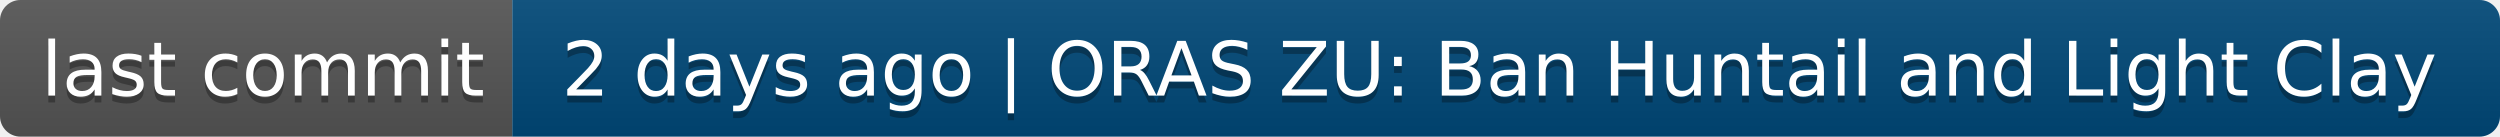
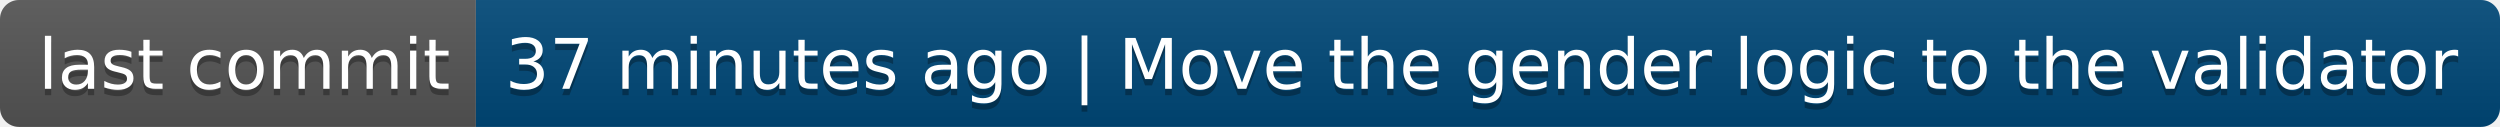
- <svg xmlns="http://www.w3.org/2000/svg" width="366" height="20" role="img" aria-label="last commit: 2 days ago | ORAS ZU: Ban Huntail and Light Clay">
+ <svg xmlns="http://www.w3.org/2000/svg" width="394" height="20" role="img" aria-label="last commit: 37 minutes ago | Move the gender logic to the validator">
  <linearGradient id="s" x2="0" y2="100%">
    <stop offset="0" stop-color="#bbb" stop-opacity=".1" />
    <stop offset="1" stop-opacity=".1" />
  </linearGradient>
  <clipPath id="r">
-     <rect width="366" height="20" rx="3" fill="#fff" />
+     <rect width="394" height="20" rx="3" fill="#fff" />
  </clipPath>
  <g clip-path="url(#r)">
    <rect width="75" height="20" fill="#555" />
-     <rect x="75" width="291" height="20" fill="#004878" />
-     <rect width="366" height="20" fill="url(#s)" />
+     <rect x="75" width="319" height="20" fill="#004878" />
+     <rect width="394" height="20" fill="url(#s)" />
  </g>
  <g fill="#fff" text-anchor="middle" font-family="Verdana,Geneva,DejaVu Sans,sans-serif" text-rendering="geometricPrecision" font-size="110">
    <text aria-hidden="true" x="385" y="150" fill="#010101" fill-opacity=".3" transform="scale(.1)" textLength="650">last commit</text>
    <text x="385" y="140" transform="scale(.1)" fill="#fff" textLength="650">last commit</text>
-     <text aria-hidden="true" x="2195" y="150" fill="#010101" fill-opacity=".3" transform="scale(.1)" textLength="2810">2 days ago | ORAS ZU: Ban Huntail and Light Clay</text>
-     <text x="2195" y="140" transform="scale(.1)" fill="#fff" textLength="2810">2 days ago | ORAS ZU: Ban Huntail and Light Clay</text>
+     <text aria-hidden="true" x="2335" y="150" fill="#010101" fill-opacity=".3" transform="scale(.1)" textLength="3090">37 minutes ago | Move the gender logic to the validator</text>
+     <text x="2335" y="140" transform="scale(.1)" fill="#fff" textLength="3090">37 minutes ago | Move the gender logic to the validator</text>
  </g>
</svg>
